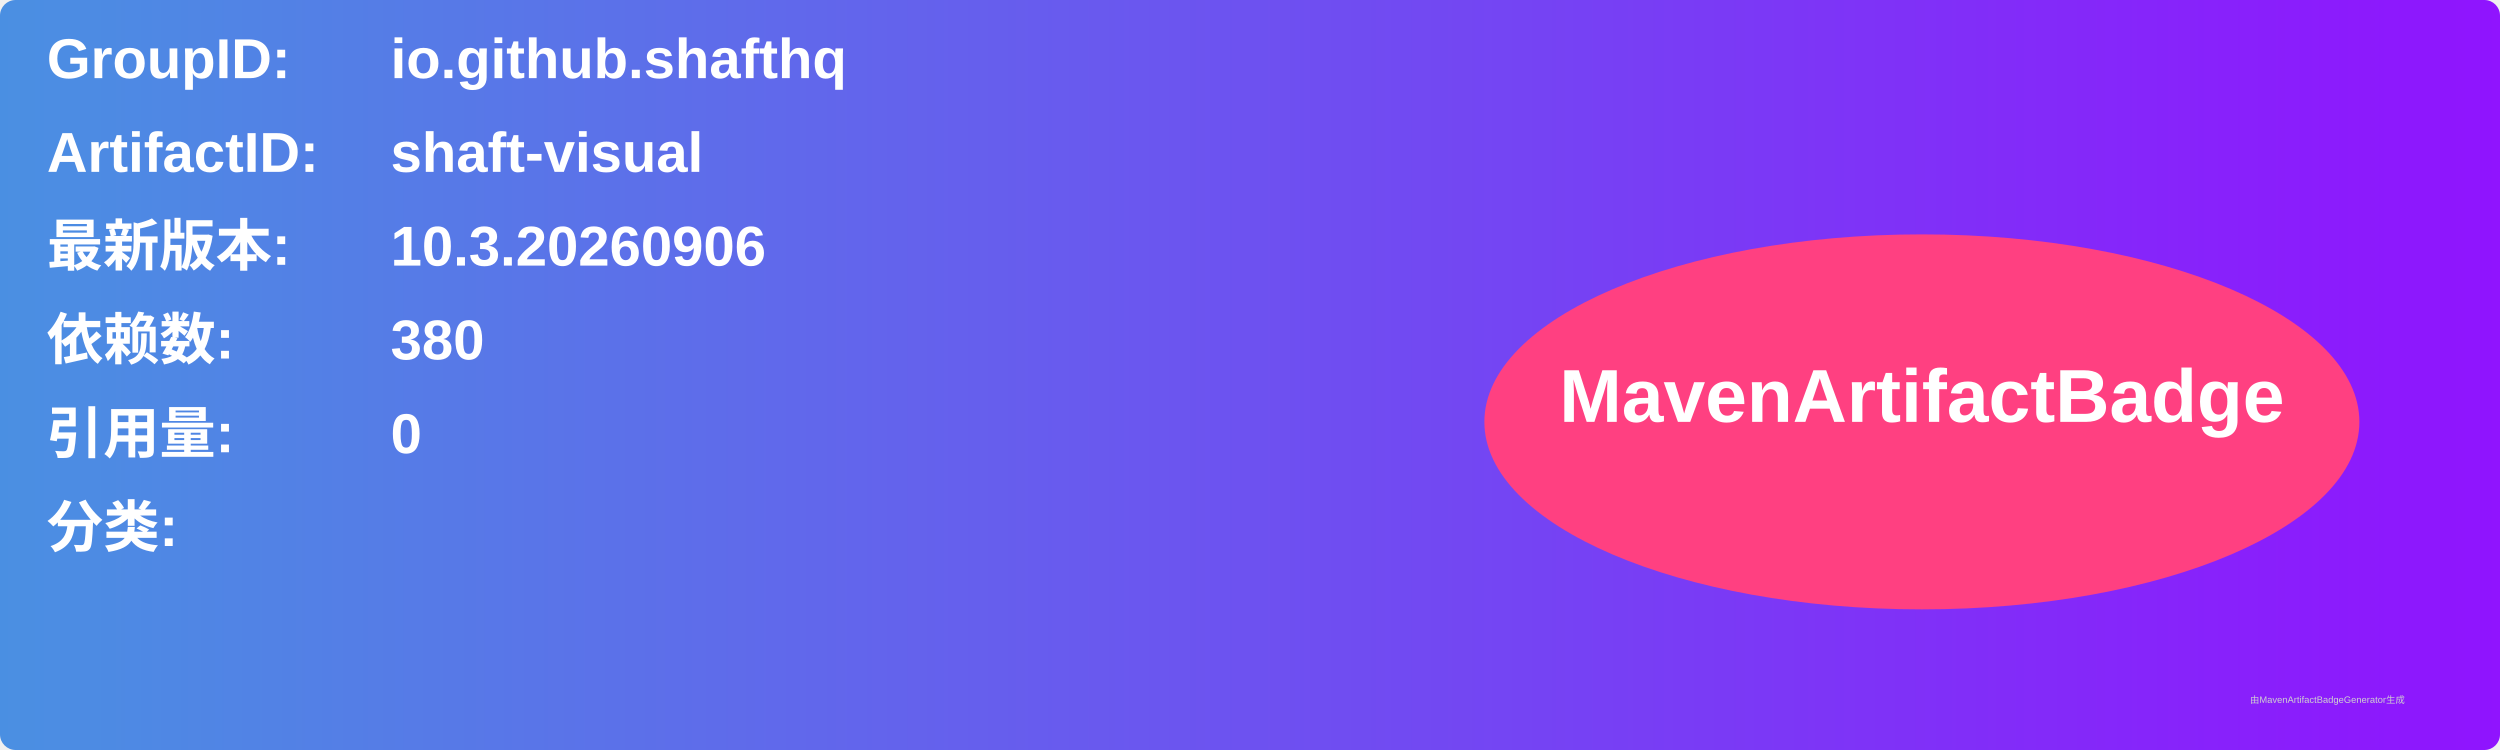
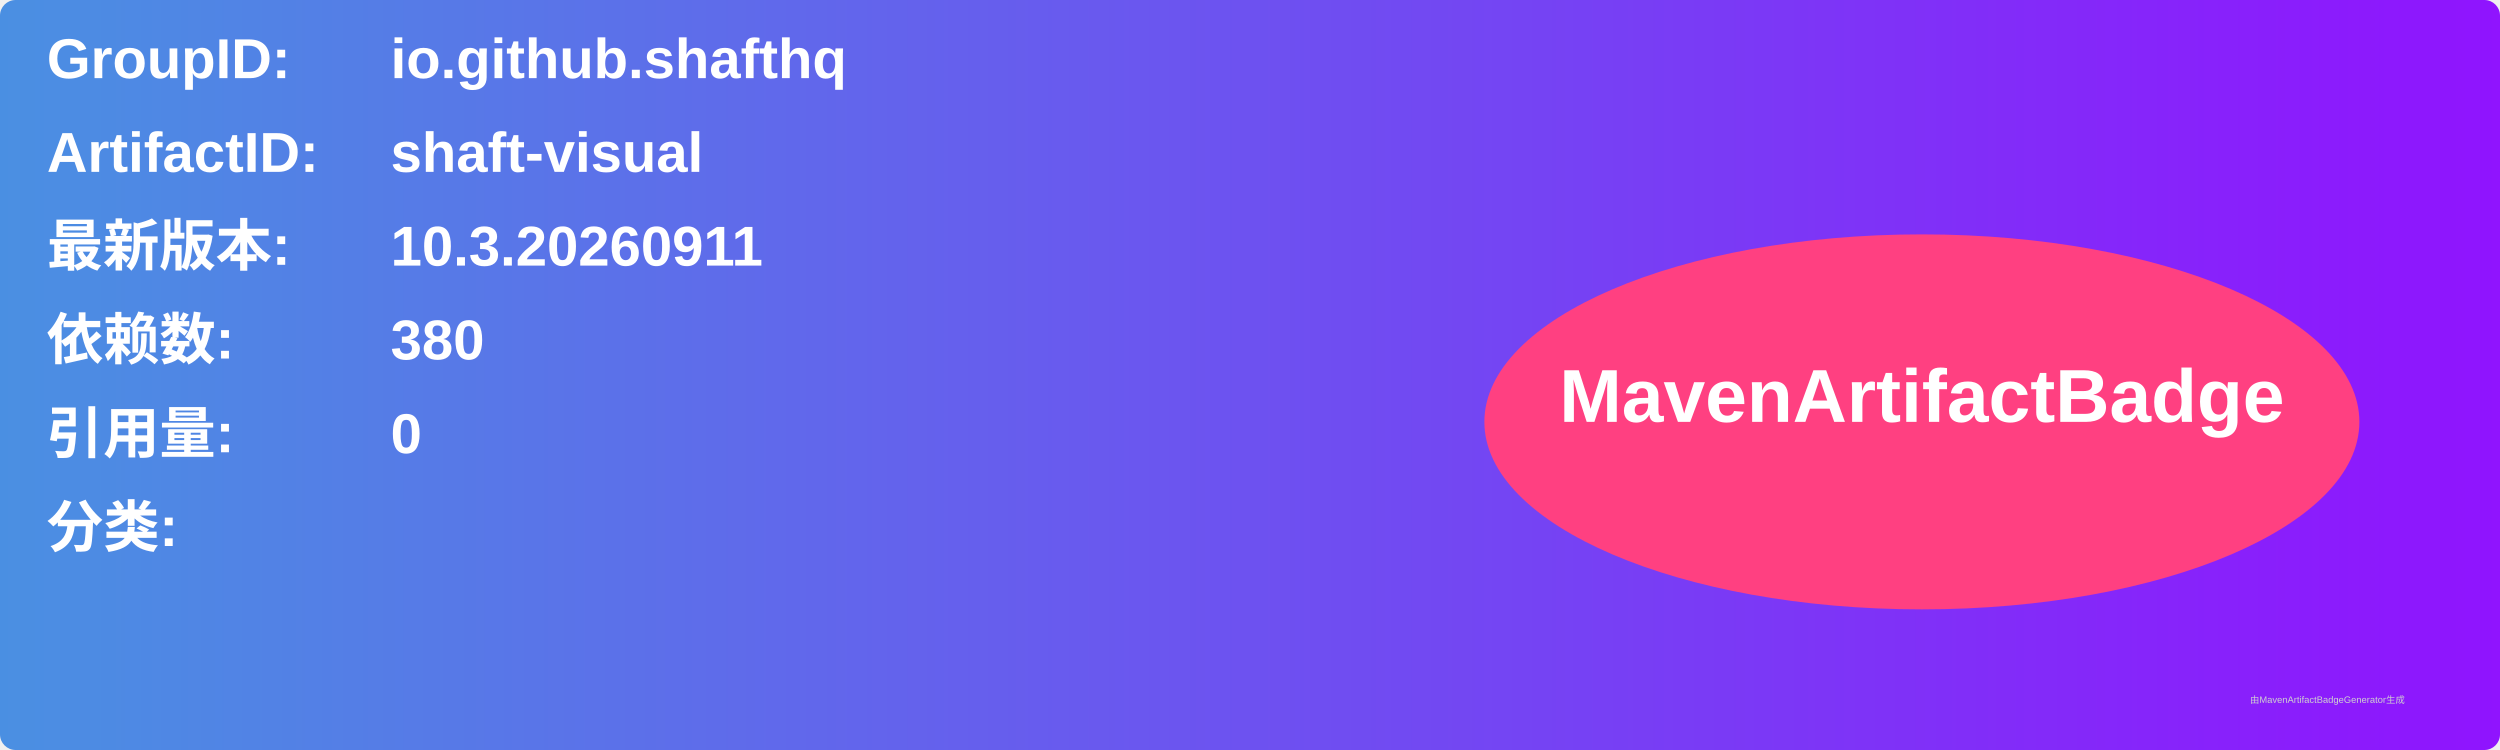
<svg xmlns="http://www.w3.org/2000/svg" width="800" height="240" viewBox="0 0 800 240">
  <linearGradient id="grad" x1="0%" y1="0%" x2="100%" y2="0%">
    <stop offset="0%" stop-color="#4a90e2" />
    <stop offset="100%" stop-color="#9013fe" />
  </linearGradient>
  <rect width="100%" height="100%" rx="5" ry="5" fill="url(#grad)" />
  <g transform="translate(15, 15)">
    <text x="0" y="10" font-family="Arial" font-size="18" fill="white" font-weight="bold" width="260">GroupID:</text>
    <text x="110" y="10" font-family="Arial" font-size="18" fill="white" font-weight="bold" width="460">io.github.shafthq</text>
    <text x="0" y="40" font-family="Arial" font-size="18" fill="white" font-weight="bold" width="260">ArtifactID:</text>
    <text x="110" y="40" font-family="Arial" font-size="18" fill="white" font-weight="bold" width="460">shaft-visual</text>
    <text x="0" y="70" font-family="Arial" font-size="18" fill="white" font-weight="bold">最新版本:</text>
    <text x="110" y="70" font-family="Arial" font-size="18" fill="white" font-weight="bold">
-       <tspan font-weight="bold">10.3.20260906</tspan>
+       <tspan font-weight="bold">10.3.20260911</tspan>
    </text>
    <text x="0" y="100" font-family="Arial" font-size="18" fill="white" font-weight="bold">依赖数: </text>
    <text x="110" y="100" font-family="Arial" font-size="18" fill="white">
      <tspan font-weight="bold">380</tspan>
    </text>
    <text x="0" y="130" font-family="Arial" font-size="18" fill="white" font-weight="bold">引用量: </text>
    <text x="110" y="130" font-family="Arial" font-size="18" fill="white">
      <tspan font-weight="bold">0</tspan>
    </text>
    <text x="0" y="160" font-family="Arial" font-size="18" fill="white" font-weight="bold">分类:</text>
    <text x="10" y="190" font-family="Arial" font-size="10" fill="white">
      <tspan font-weight="bold" />
    </text>
    <ellipse cx="600" cy="120" rx="140" ry="60" fill="#ff4081" />
    <text x="600" y="120" text-anchor="middle" font-family="Arial" font-size="24" fill="white" font-weight="bold">MavenArtifactBadge</text>
  </g>
  <text x="720" y="225" font-family="Arial" font-size="3" fill="#d0d0d0">由MavenArtifactBadgeGenerator生成</text>
</svg>
